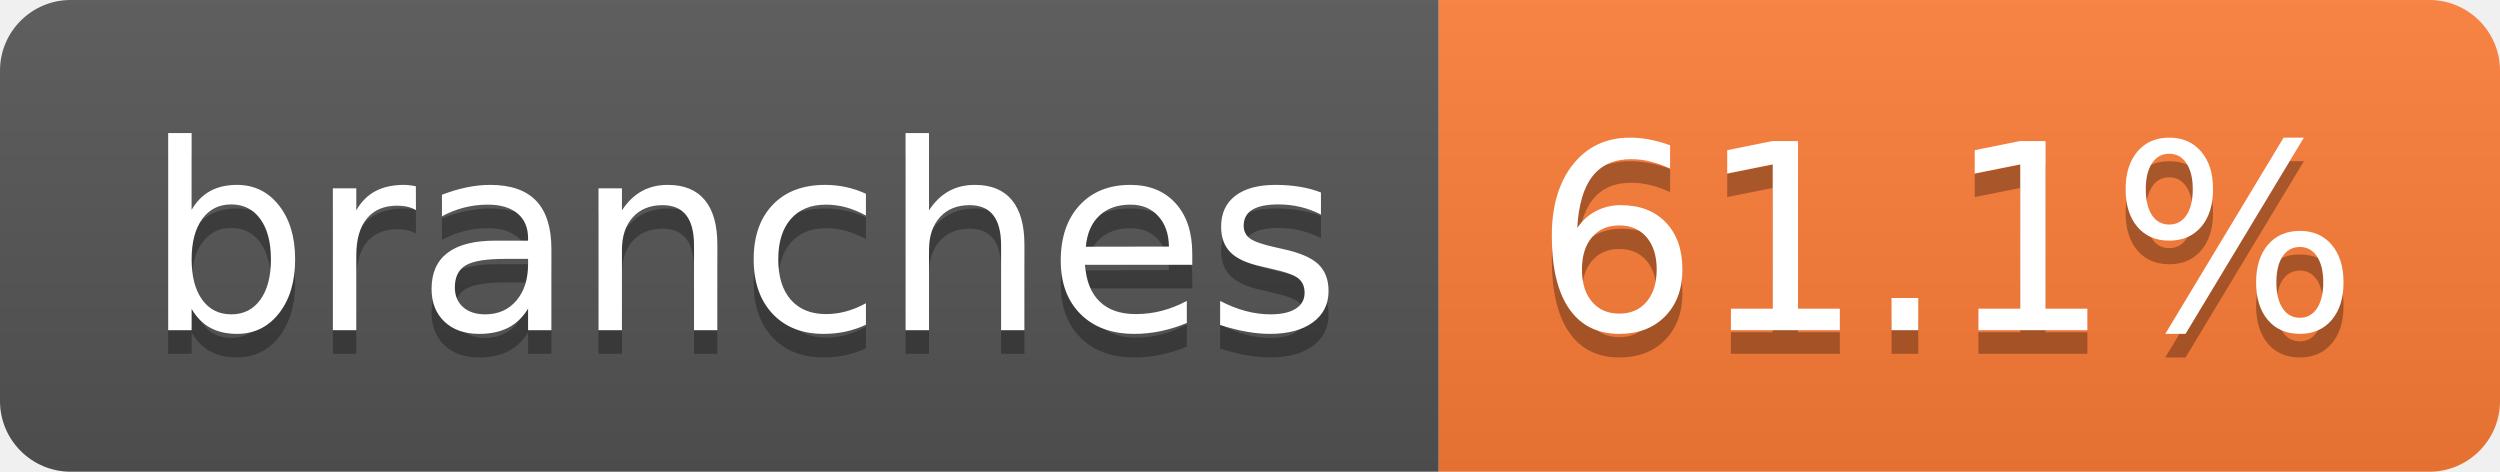
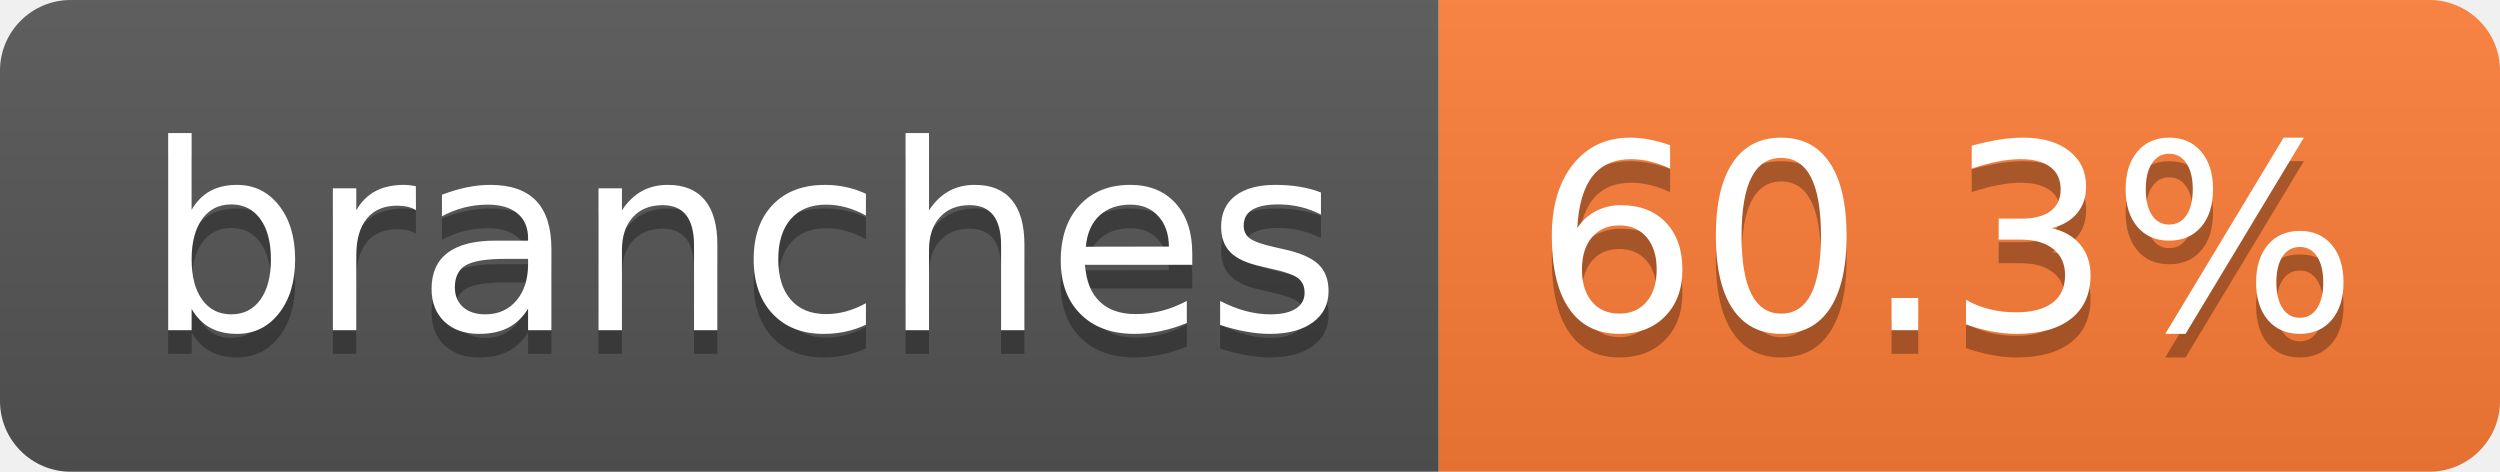
- <svg xmlns="http://www.w3.org/2000/svg" width="106" height="20" role="img" aria-label="branches: 61.1%">
+ <svg xmlns="http://www.w3.org/2000/svg" width="106" height="20" role="img" aria-label="branches: 60.3%">
  <linearGradient id="s" x2="0" y2="100%">
    <stop offset="0" stop-color="#bbb" stop-opacity=".1" />
    <stop offset="1" stop-opacity=".1" />
  </linearGradient>
  <clipPath id="r">
    <rect width="106" height="20" rx="3" fill="#fff" />
  </clipPath>
  <g clip-path="url(#r)">
    <rect width="61" height="20" fill="#555" />
    <rect x="61" width="45" height="20" fill="#fe7d37" />
    <rect width="106" height="20" fill="url(#s)" />
  </g>
  <g fill="#fff" text-anchor="middle" font-family="Verdana,Geneva,DejaVu Sans,sans-serif" text-rendering="geometricPrecision" font-size="110">
    <text aria-hidden="true" x="315" y="150" fill="#010101" fill-opacity=".3" transform="scale(.1)" textLength="507">branches</text>
    <text x="315" y="140" transform="scale(.1)" fill="#fff" textLength="507">branches</text>
-     <text aria-hidden="true" x="825" y="150" fill="#010101" fill-opacity=".3" transform="scale(.1)" textLength="350">61.1%</text>
-     <text x="825" y="140" transform="scale(.1)" fill="#fff" textLength="350">61.1%</text>
+     <text aria-hidden="true" x="825" y="150" fill="#010101" fill-opacity=".3" transform="scale(.1)" textLength="350">60.3%</text>
+     <text x="825" y="140" transform="scale(.1)" fill="#fff" textLength="350">60.3%</text>
  </g>
</svg>
